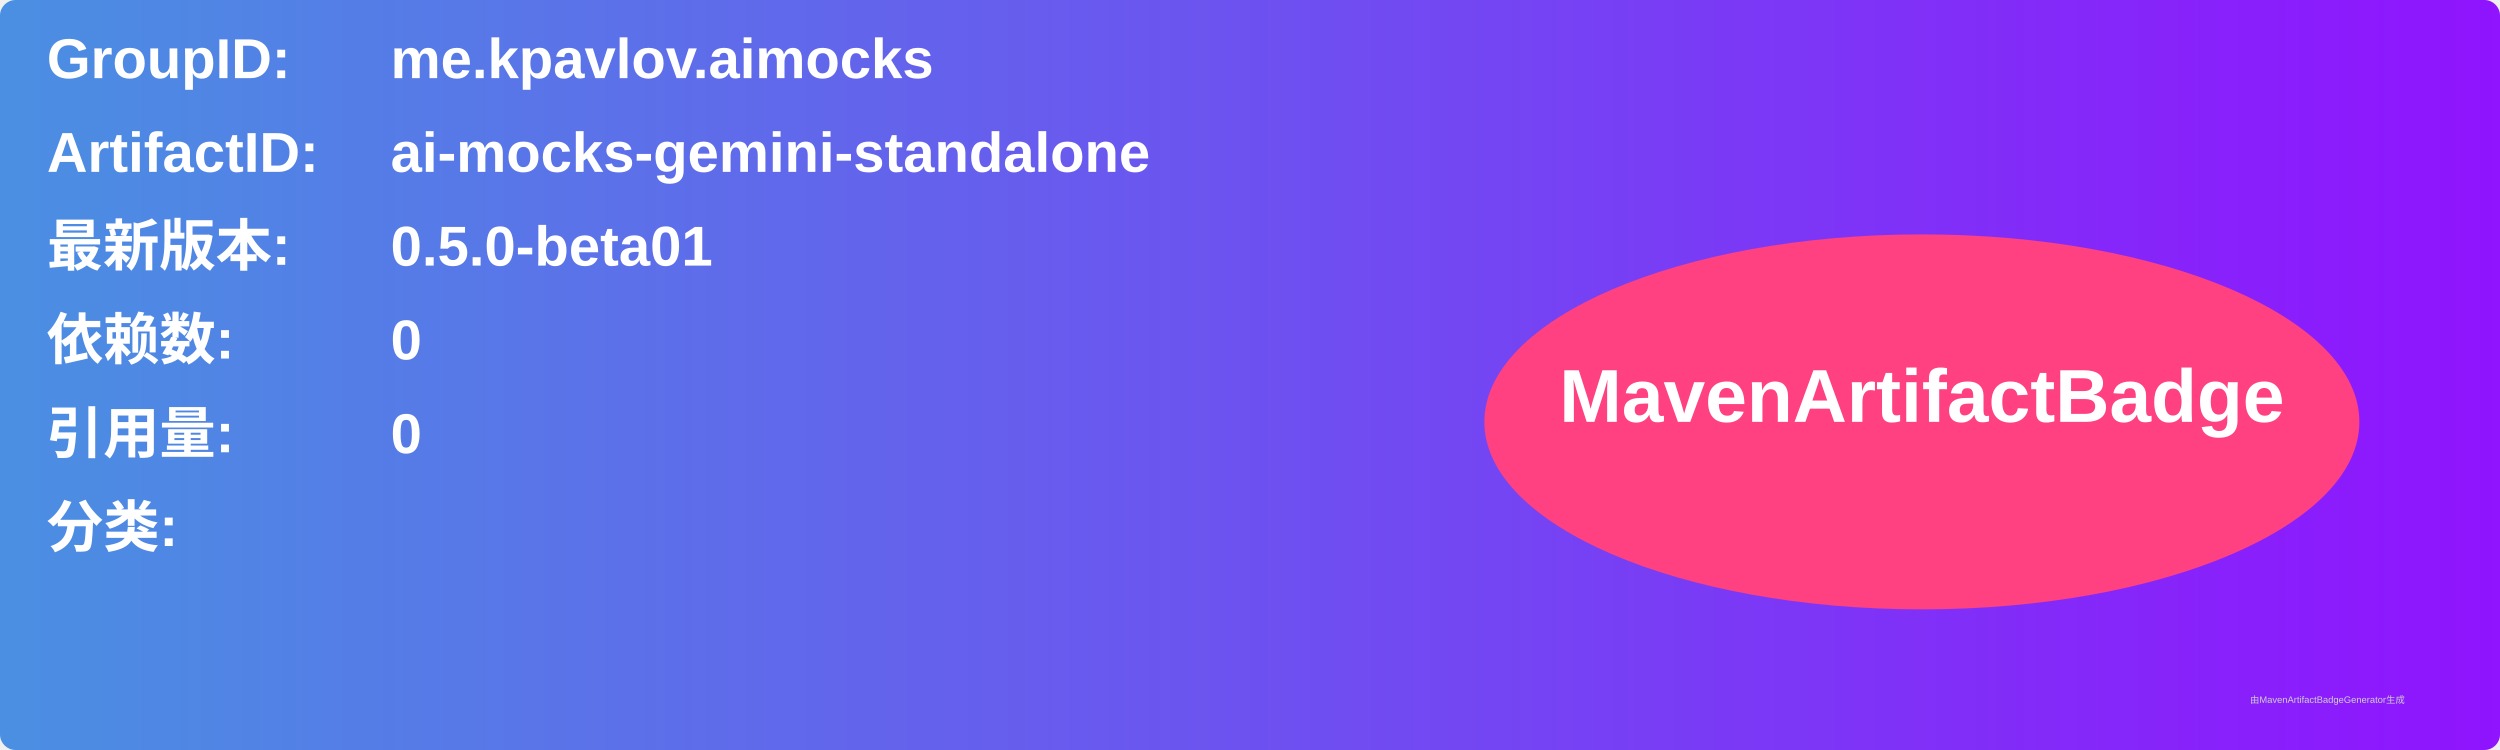
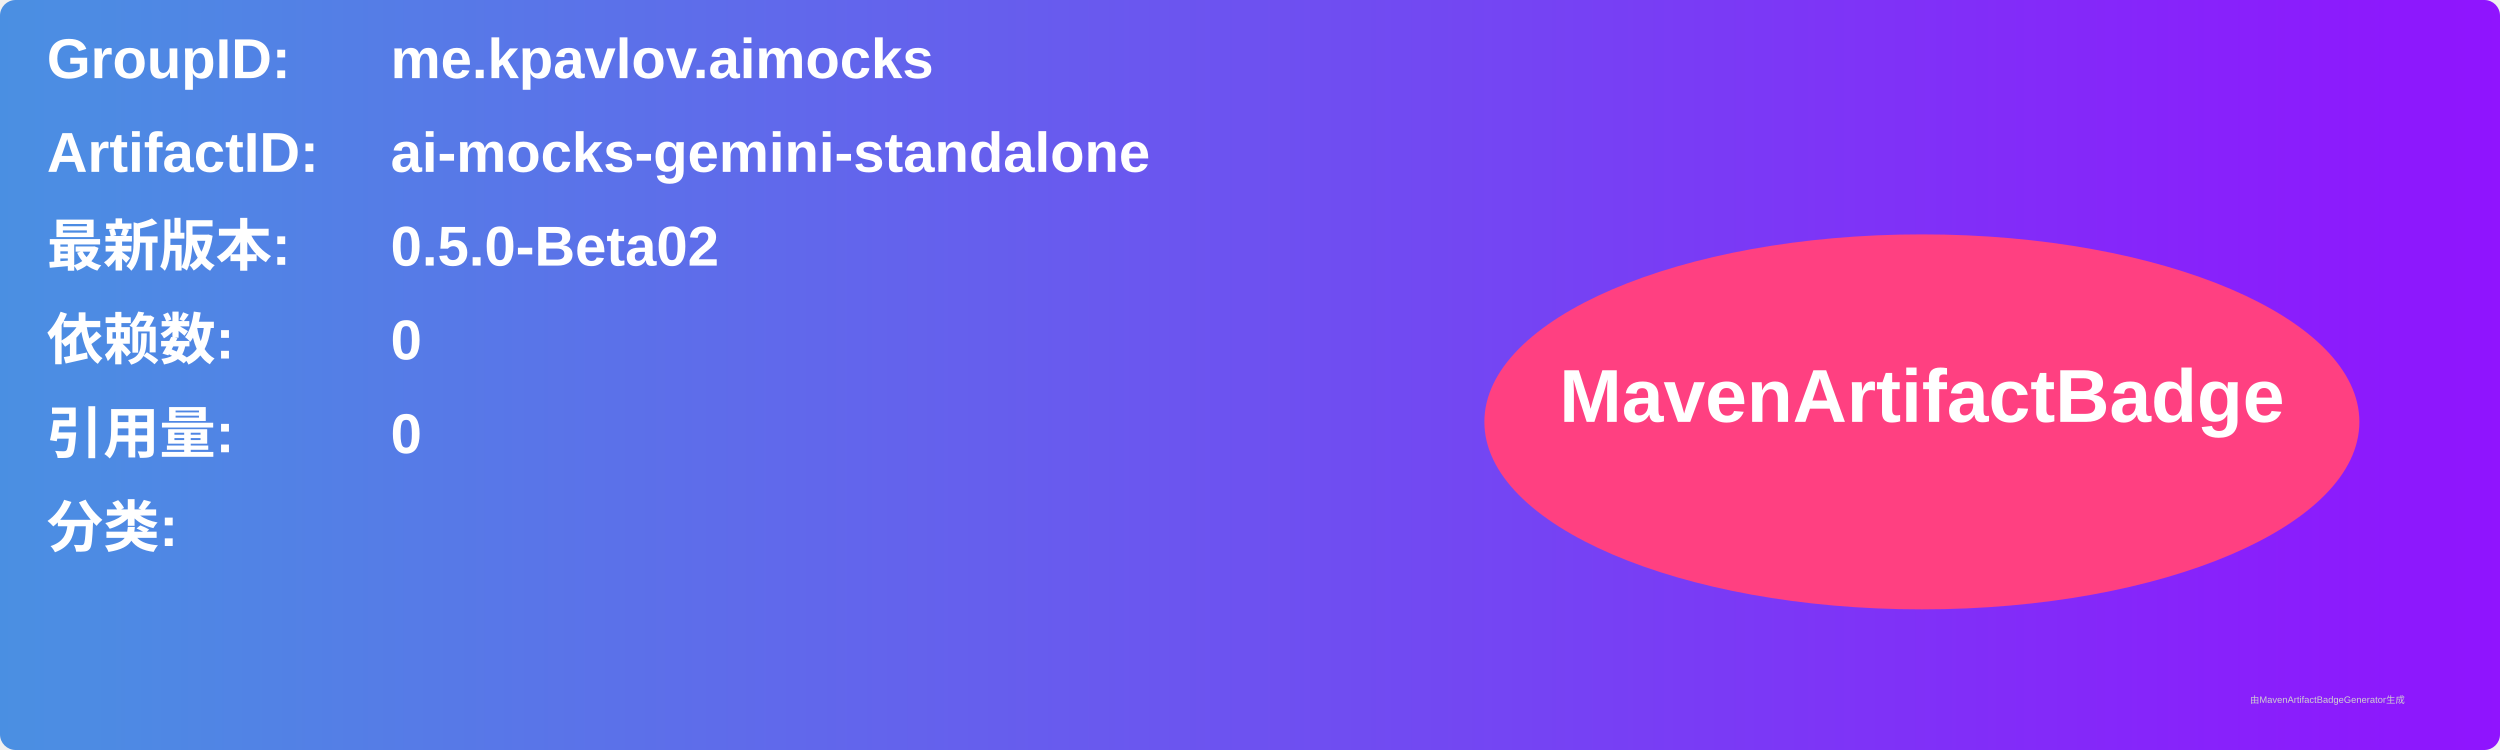
<svg xmlns="http://www.w3.org/2000/svg" width="800" height="240" viewBox="0 0 800 240">
  <linearGradient id="grad" x1="0%" y1="0%" x2="100%" y2="0%">
    <stop offset="0%" stop-color="#4a90e2" />
    <stop offset="100%" stop-color="#9013fe" />
  </linearGradient>
  <rect width="100%" height="100%" rx="5" ry="5" fill="url(#grad)" />
  <g transform="translate(15, 15)">
    <text x="0" y="10" font-family="Arial" font-size="18" fill="white" font-weight="bold" width="260">GroupID:</text>
    <text x="110" y="10" font-family="Arial" font-size="18" fill="white" font-weight="bold" width="460">me.kpavlov.aimocks</text>
    <text x="0" y="40" font-family="Arial" font-size="18" fill="white" font-weight="bold" width="260">ArtifactID:</text>
    <text x="110" y="40" font-family="Arial" font-size="18" fill="white" font-weight="bold" width="460">ai-mocks-gemini-standalone</text>
    <text x="0" y="70" font-family="Arial" font-size="18" fill="white" font-weight="bold">最新版本:</text>
    <text x="110" y="70" font-family="Arial" font-size="18" fill="white" font-weight="bold">
-       <tspan font-weight="bold">0.5.0-beta01</tspan>
+       <tspan font-weight="bold">0.5.0-Beta02</tspan>
    </text>
    <text x="0" y="100" font-family="Arial" font-size="18" fill="white" font-weight="bold">依赖数: </text>
    <text x="110" y="100" font-family="Arial" font-size="18" fill="white">
      <tspan font-weight="bold">0</tspan>
    </text>
    <text x="0" y="130" font-family="Arial" font-size="18" fill="white" font-weight="bold">引用量: </text>
    <text x="110" y="130" font-family="Arial" font-size="18" fill="white">
      <tspan font-weight="bold">0</tspan>
    </text>
    <text x="0" y="160" font-family="Arial" font-size="18" fill="white" font-weight="bold">分类:</text>
    <text x="10" y="190" font-family="Arial" font-size="10" fill="white">
      <tspan font-weight="bold" />
    </text>
    <ellipse cx="600" cy="120" rx="140" ry="60" fill="#ff4081" />
    <text x="600" y="120" text-anchor="middle" font-family="Arial" font-size="24" fill="white" font-weight="bold">MavenArtifactBadge</text>
  </g>
  <text x="720" y="225" font-family="Arial" font-size="3" fill="#d0d0d0">由MavenArtifactBadgeGenerator生成</text>
</svg>
